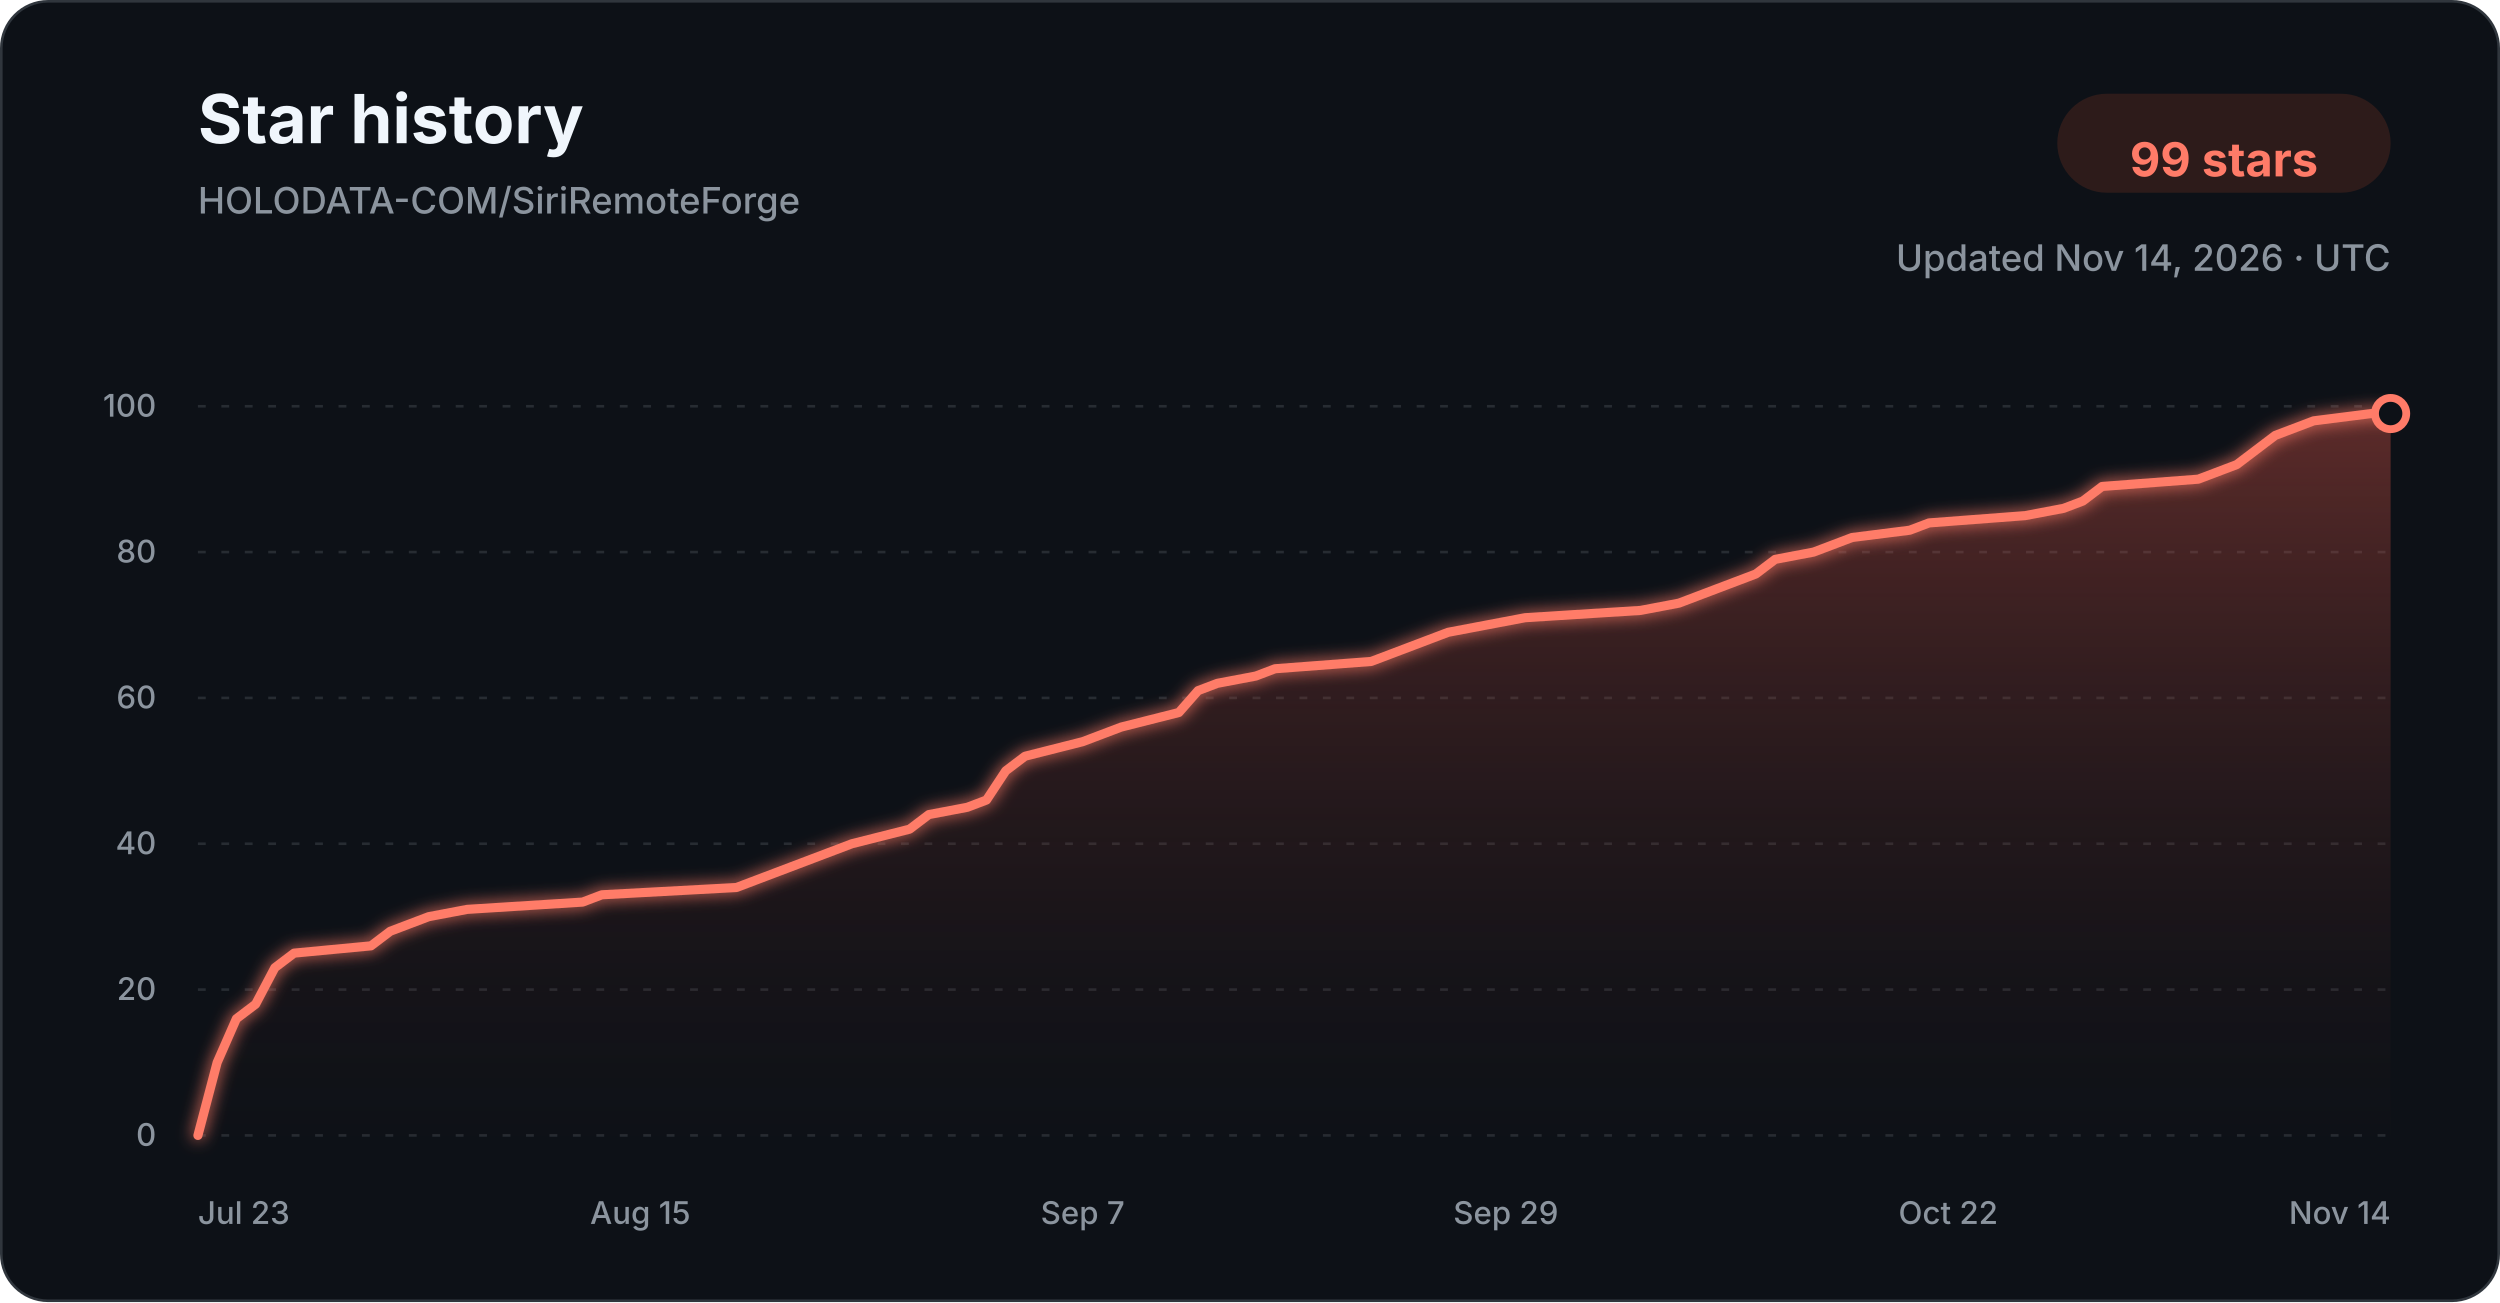
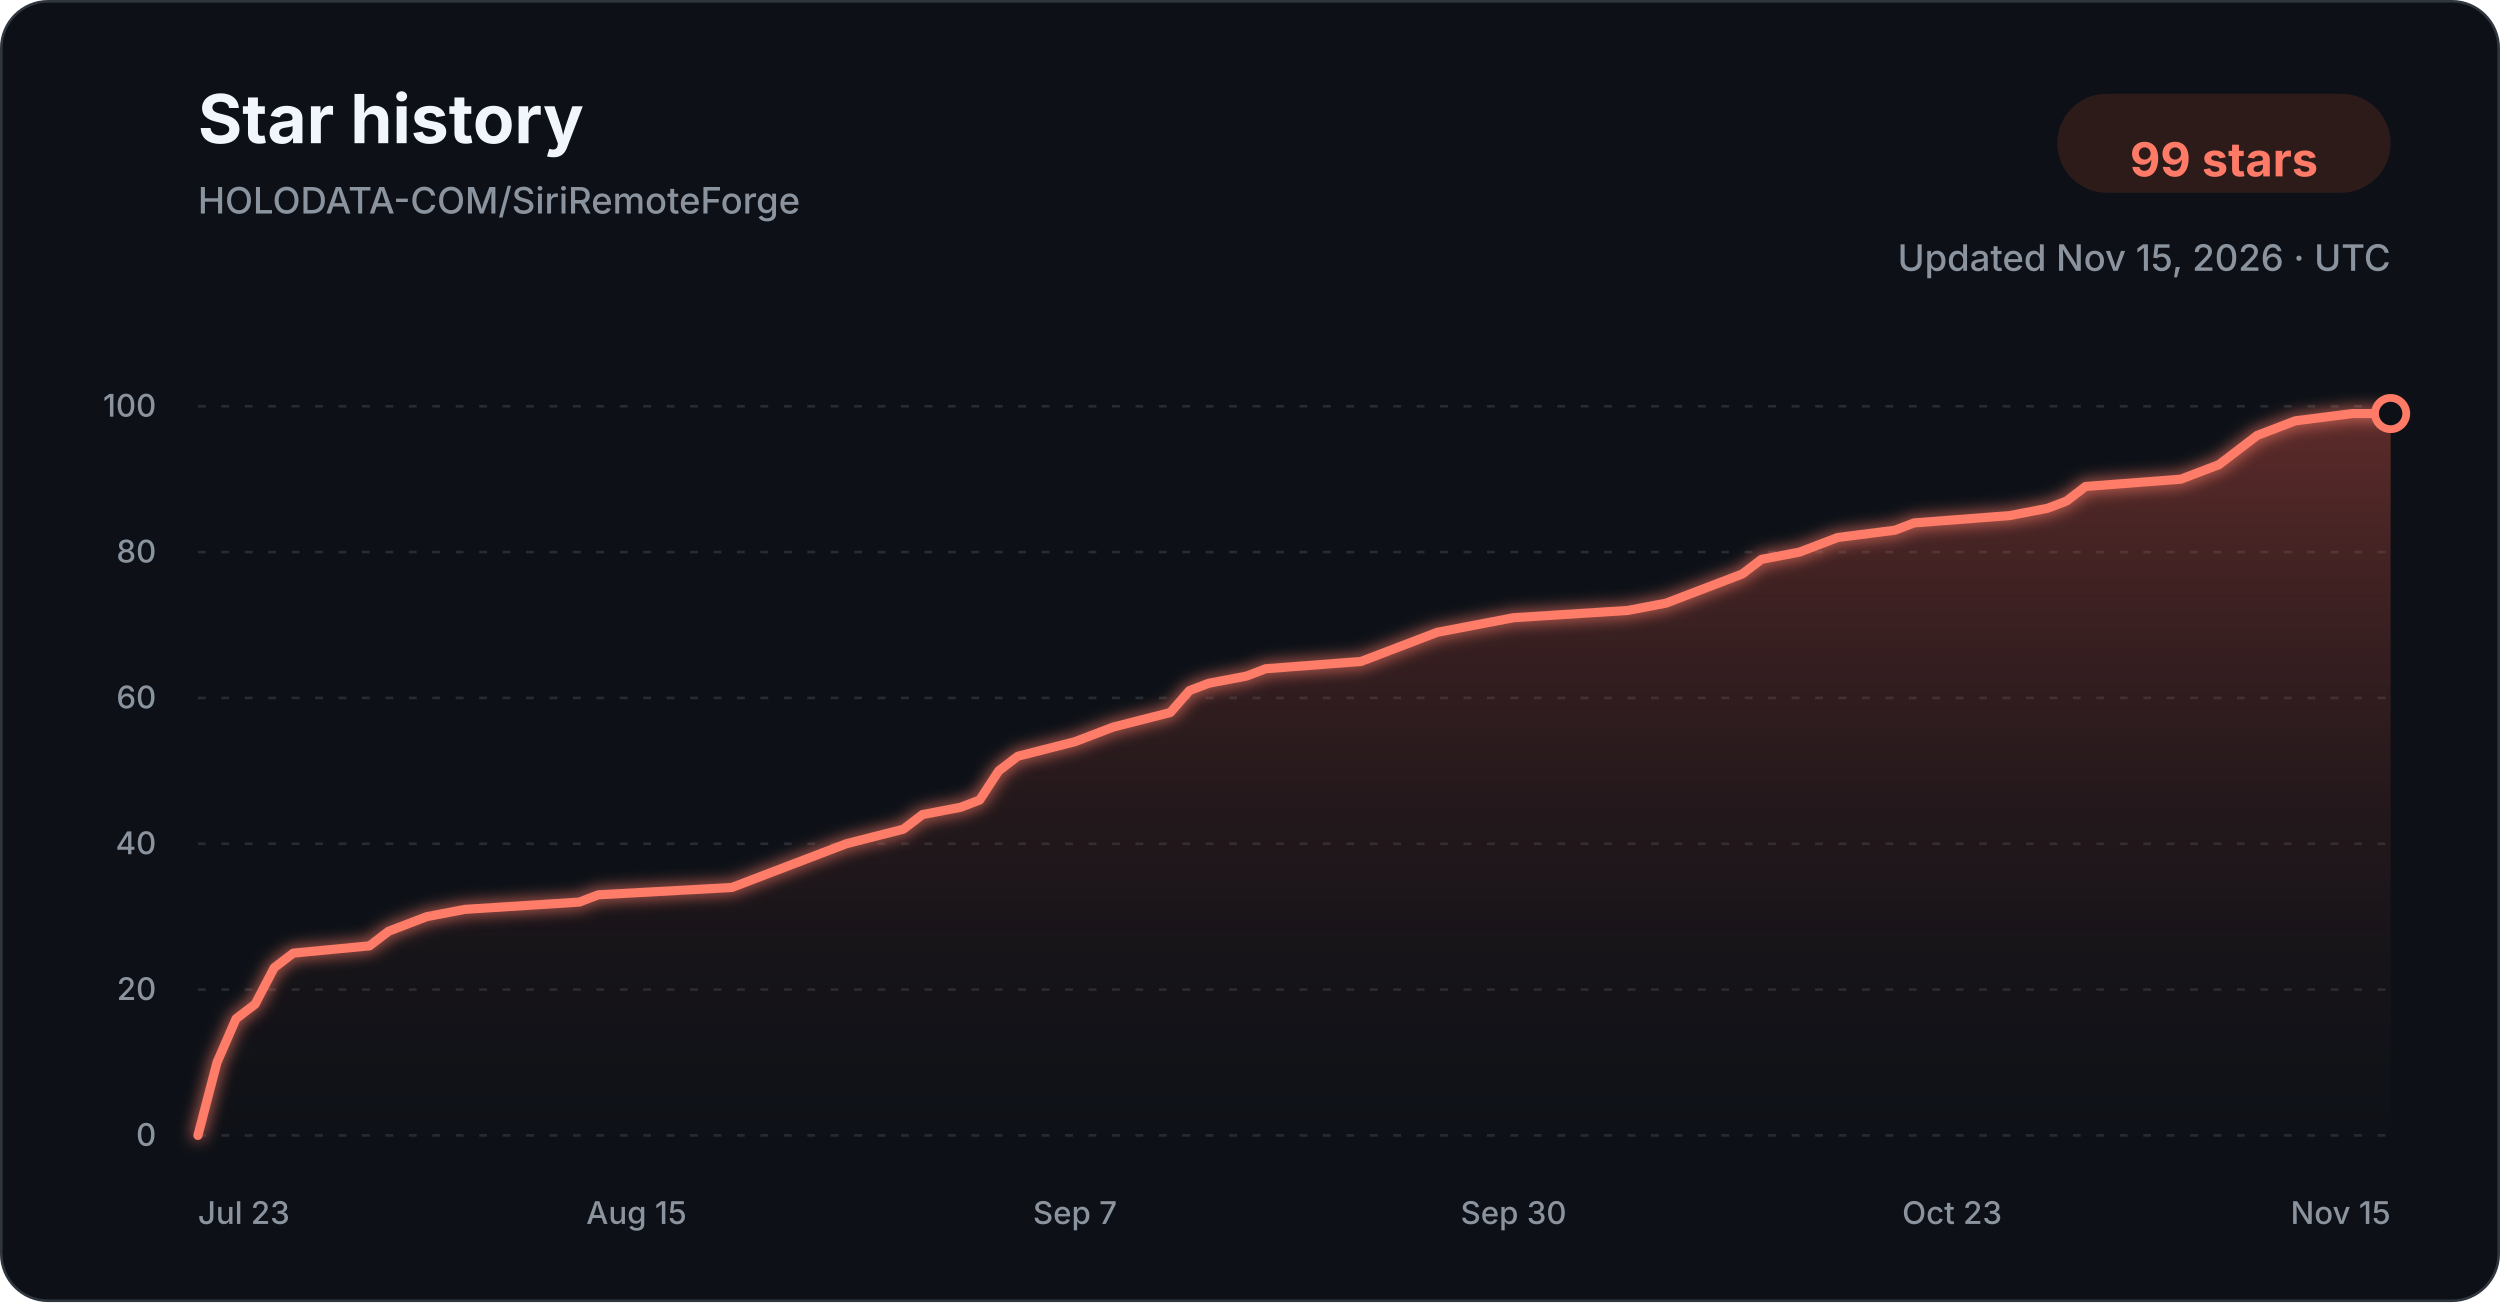
<svg xmlns="http://www.w3.org/2000/svg" width="960" height="500" viewBox="0 0 960 500" role="img" aria-labelledby="title description">
  <defs>
    <linearGradient id="star-area-dark" x1="0" y1="0" x2="0" y2="1">
      <stop offset="0%" stop-color="#c94f43" stop-opacity="0.42" />
      <stop offset="100%" stop-color="#351b1a" stop-opacity="0.04" />
    </linearGradient>
    <filter id="line-glow" x="-20%" y="-20%" width="140%" height="140%">
      <feGaussianBlur stdDeviation="3" result="blur" />
      <feMerge>
        <feMergeNode in="blur" />
        <feMergeNode in="SourceGraphic" />
      </feMerge>
    </filter>
  </defs>
  <style>
    .title { font: 700 26px -apple-system, BlinkMacSystemFont, "Segoe UI", sans-serif; fill: #f0f6fc; }
    .subtitle { font: 500 14px -apple-system, BlinkMacSystemFont, "Segoe UI", sans-serif; fill: #8b949e; }
    .count { font: 700 18px -apple-system, BlinkMacSystemFont, "Segoe UI", sans-serif; fill: #ff7b68; }
    .tick { font: 500 12px -apple-system, BlinkMacSystemFont, "Segoe UI", sans-serif; fill: #8b949e; }
    .grid { stroke: #30363d; stroke-width: 1; stroke-dasharray: 3 6; opacity: 0.72; }
  </style>
  <rect x="0.5" y="0.5" width="959" height="499" rx="18" fill="#0d1117" stroke="#30363d" />
  <text x="76" y="55" class="title">Star history</text>
  <text x="76" y="82" class="subtitle">HOLODATA-COM/SiriRemoteForge</text>
  <rect x="790" y="36" width="128" height="38" rx="19" fill="#2d1b1a" />
  <text x="854" y="61" text-anchor="middle" dominant-baseline="middle" class="count">99 stars</text>
-   <text x="918" y="104" text-anchor="end" class="subtitle">Updated Nov 14, 2026 · UTC</text>
+   <text x="918" y="104" text-anchor="end" class="subtitle">Updated Nov 15, 2026 · UTC</text>
  <line x1="76" y1="436.00" x2="918" y2="436.00" class="grid" />
  <text x="60" y="440.00" text-anchor="end" class="tick">0</text>
  <line x1="76" y1="380.00" x2="918" y2="380.00" class="grid" />
  <text x="60" y="384.00" text-anchor="end" class="tick">20</text>
  <line x1="76" y1="324.00" x2="918" y2="324.00" class="grid" />
  <text x="60" y="328.00" text-anchor="end" class="tick">40</text>
  <line x1="76" y1="268.00" x2="918" y2="268.00" class="grid" />
  <text x="60" y="272.00" text-anchor="end" class="tick">60</text>
  <line x1="76" y1="212.00" x2="918" y2="212.00" class="grid" />
  <text x="60" y="216.00" text-anchor="end" class="tick">80</text>
  <line x1="76" y1="156.00" x2="918" y2="156.00" class="grid" />
  <text x="60" y="160.00" text-anchor="end" class="tick">100</text>
-   <path d="M 76.00 436.00 L 83.39 408.00 L 90.77 391.20 L 98.16 385.60 L 105.54 371.60 L 112.93 366.00 L 142.47 363.20 L 149.86 357.60 L 157.25 354.80 L 164.63 352.00 L 179.40 349.20 L 223.72 346.40 L 231.11 343.60 L 282.81 340.80 L 290.19 338.00 L 297.58 335.20 L 312.35 329.60 L 327.12 324.00 L 349.28 318.40 L 356.67 312.80 L 371.44 310.00 L 378.82 307.20 L 386.21 296.00 L 393.60 290.40 L 415.75 284.80 L 423.14 282.00 L 430.53 279.20 L 452.68 273.60 L 460.07 265.20 L 467.46 262.40 L 482.23 259.60 L 489.61 256.80 L 526.54 254.00 L 533.93 251.20 L 548.70 245.60 L 556.09 242.80 L 570.86 240.00 L 585.63 237.20 L 629.95 234.40 L 644.72 231.60 L 652.11 228.80 L 659.49 226.00 L 666.88 223.20 L 674.26 220.40 L 681.65 214.80 L 696.42 212.00 L 703.81 209.20 L 711.19 206.40 L 733.35 203.60 L 740.74 200.80 L 777.67 198.00 L 792.44 195.20 L 799.82 192.40 L 807.21 186.80 L 844.14 184.00 L 858.91 178.40 L 866.30 172.80 L 873.68 167.20 L 881.07 164.40 L 888.46 161.60 L 910.61 158.80 L 918.00 158.80 L 918.00 436.00 L 76.00 436.00 Z" fill="url(#star-area-dark)" />
-   <path d="M 76.00 436.00 L 83.39 408.00 L 90.77 391.20 L 98.16 385.60 L 105.54 371.60 L 112.93 366.00 L 142.47 363.20 L 149.86 357.60 L 157.25 354.80 L 164.63 352.00 L 179.40 349.20 L 223.72 346.40 L 231.11 343.60 L 282.81 340.80 L 290.19 338.00 L 297.58 335.20 L 312.35 329.60 L 327.12 324.00 L 349.28 318.40 L 356.67 312.80 L 371.44 310.00 L 378.82 307.20 L 386.21 296.00 L 393.60 290.40 L 415.75 284.80 L 423.14 282.00 L 430.53 279.20 L 452.68 273.60 L 460.07 265.20 L 467.46 262.40 L 482.23 259.60 L 489.61 256.80 L 526.54 254.00 L 533.93 251.20 L 548.70 245.60 L 556.09 242.80 L 570.86 240.00 L 585.63 237.20 L 629.95 234.40 L 644.72 231.60 L 652.11 228.80 L 659.49 226.00 L 666.88 223.20 L 674.26 220.40 L 681.65 214.80 L 696.42 212.00 L 703.81 209.20 L 711.19 206.40 L 733.35 203.60 L 740.74 200.80 L 777.67 198.00 L 792.44 195.20 L 799.82 192.40 L 807.21 186.80 L 844.14 184.00 L 858.91 178.40 L 866.30 172.80 L 873.68 167.20 L 881.07 164.40 L 888.46 161.60 L 910.61 158.80 L 918.00 158.80" fill="none" stroke="#ff7b68" stroke-width="3.5" stroke-linecap="round" stroke-linejoin="round" filter="url(#line-glow)" />
+   <path d="M 76.00 436.00 L 83.32 408.00 L 90.64 391.20 L 97.97 385.60 L 105.29 371.60 L 112.61 366.00 L 141.90 363.20 L 149.22 357.60 L 156.54 354.80 L 163.86 352.00 L 178.50 349.20 L 222.43 346.40 L 229.76 343.60 L 281.01 340.80 L 288.33 338.00 L 295.65 335.20 L 310.30 329.60 L 324.94 324.00 L 346.90 318.40 L 354.23 312.80 L 368.87 310.00 L 376.19 307.20 L 383.51 296.00 L 390.83 290.40 L 412.80 284.80 L 420.12 282.00 L 427.44 279.20 L 449.41 273.60 L 456.73 265.20 L 464.05 262.40 L 478.70 259.60 L 486.02 256.80 L 522.63 254.00 L 529.95 251.20 L 544.59 245.60 L 551.91 242.80 L 566.56 240.00 L 581.20 237.20 L 625.13 234.40 L 639.77 231.60 L 647.10 228.80 L 654.42 226.00 L 661.74 223.20 L 669.06 220.40 L 676.38 214.80 L 691.03 212.00 L 698.35 209.20 L 705.67 206.40 L 727.63 203.60 L 734.96 200.80 L 771.57 198.00 L 786.21 195.20 L 793.53 192.40 L 800.85 186.80 L 837.46 184.00 L 852.10 178.40 L 859.43 172.80 L 866.75 167.20 L 874.07 164.40 L 881.39 161.60 L 903.36 158.80 L 918.00 158.80 L 918.00 436.00 L 76.00 436.00 Z" fill="url(#star-area-dark)" />
+   <path d="M 76.00 436.00 L 83.32 408.00 L 90.64 391.20 L 97.97 385.60 L 105.29 371.60 L 112.61 366.00 L 141.90 363.20 L 149.22 357.60 L 156.54 354.80 L 163.86 352.00 L 178.50 349.20 L 222.43 346.40 L 229.76 343.60 L 281.01 340.80 L 288.33 338.00 L 295.65 335.20 L 310.30 329.60 L 324.94 324.00 L 346.90 318.40 L 354.23 312.80 L 368.87 310.00 L 376.19 307.20 L 383.51 296.00 L 390.83 290.40 L 412.80 284.80 L 420.12 282.00 L 427.44 279.20 L 449.41 273.60 L 456.73 265.20 L 464.05 262.40 L 478.70 259.60 L 486.02 256.80 L 522.63 254.00 L 529.95 251.20 L 544.59 245.60 L 551.91 242.80 L 566.56 240.00 L 581.20 237.20 L 625.13 234.40 L 639.77 231.60 L 647.10 228.80 L 654.42 226.00 L 661.74 223.20 L 669.06 220.40 L 676.38 214.80 L 691.03 212.00 L 698.35 209.20 L 705.67 206.40 L 727.63 203.60 L 734.96 200.80 L 771.57 198.00 L 786.21 195.20 L 793.53 192.40 L 800.85 186.80 L 837.46 184.00 L 852.10 178.40 L 859.43 172.80 L 866.75 167.20 L 874.07 164.40 L 881.39 161.60 L 903.36 158.80 L 918.00 158.80" fill="none" stroke="#ff7b68" stroke-width="3.5" stroke-linecap="round" stroke-linejoin="round" filter="url(#line-glow)" />
  <circle cx="918.00" cy="158.80" r="6" fill="#0d1117" stroke="#ff7b68" stroke-width="3" />
  <text x="76.00" y="470" text-anchor="start" class="tick">Jul 23</text>
-   <text x="245.88" y="470" text-anchor="middle" class="tick">Aug 15</text>
-   <text x="415.75" y="470" text-anchor="middle" class="tick">Sep 7</text>
-   <text x="578.25" y="470" text-anchor="middle" class="tick">Sep 29</text>
-   <text x="748.12" y="470" text-anchor="middle" class="tick">Oct 22</text>
-   <text x="918.00" y="470" text-anchor="end" class="tick">Nov 14</text>
+   <text x="244.40" y="470" text-anchor="middle" class="tick">Aug 15</text>
+   <text x="412.80" y="470" text-anchor="middle" class="tick">Sep 7</text>
+   <text x="581.20" y="470" text-anchor="middle" class="tick">Sep 30</text>
+   <text x="749.60" y="470" text-anchor="middle" class="tick">Oct 23</text>
+   <text x="918.00" y="470" text-anchor="end" class="tick">Nov 15</text>
</svg>
